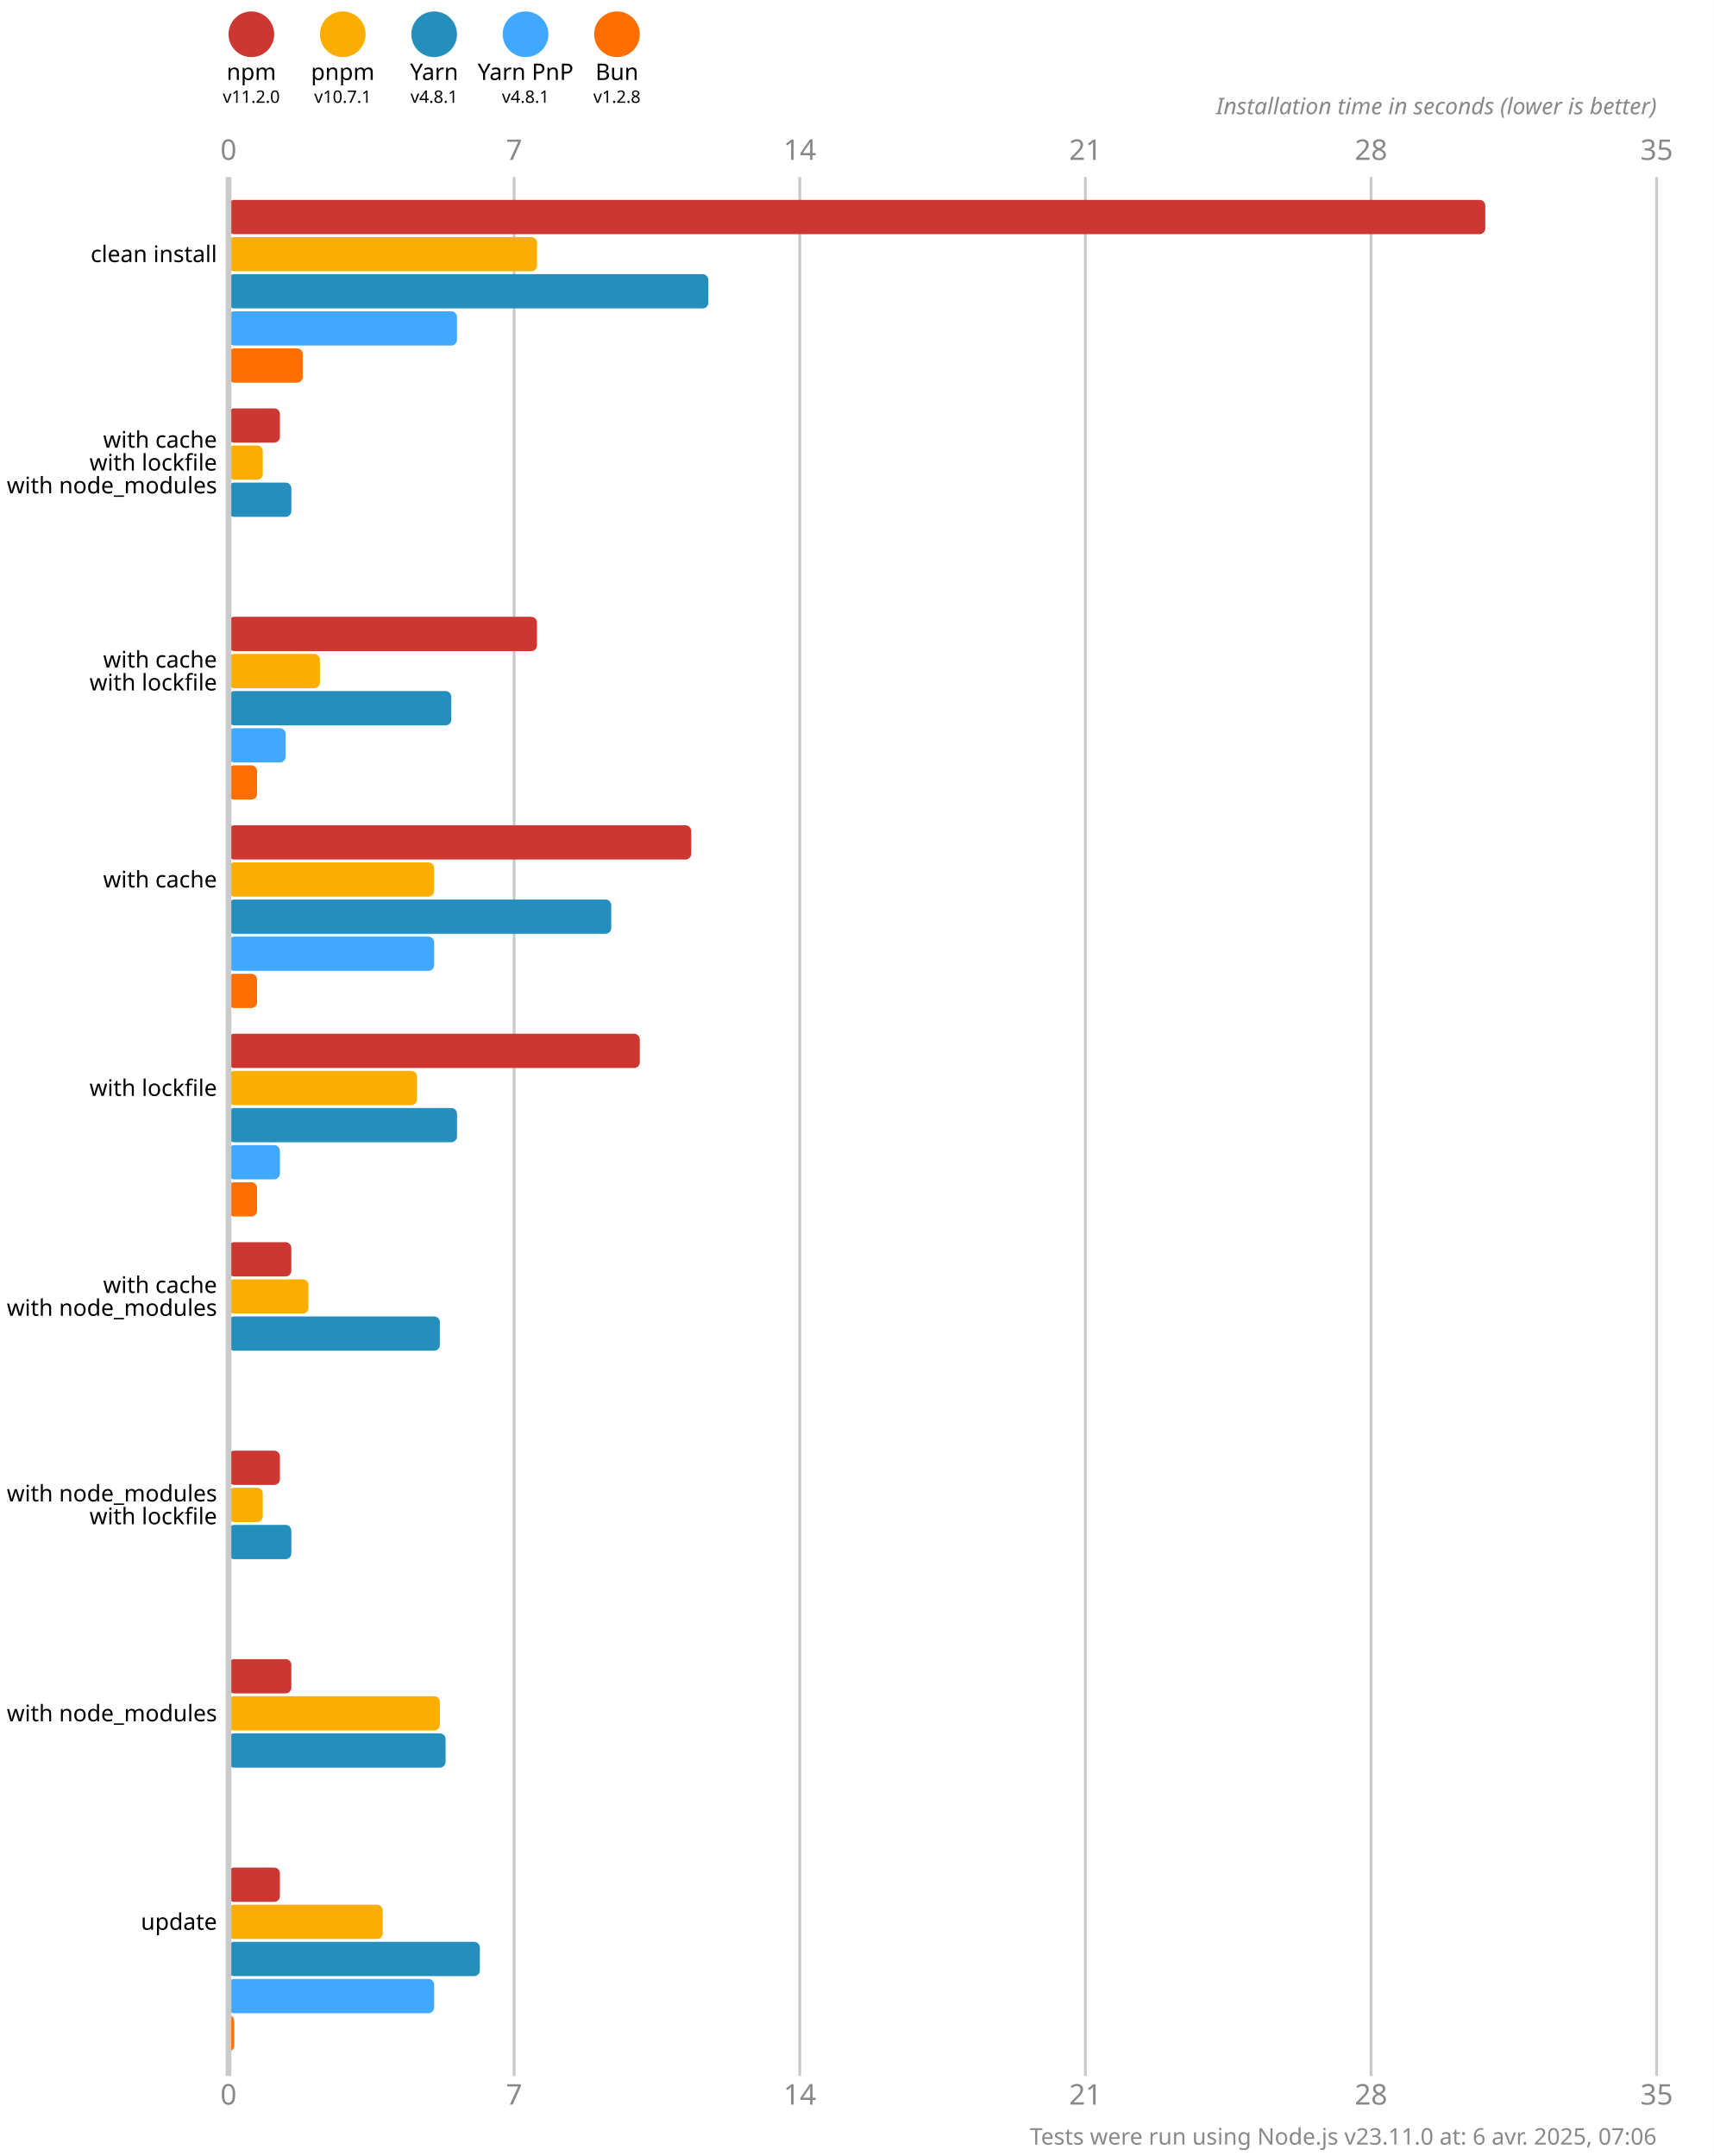
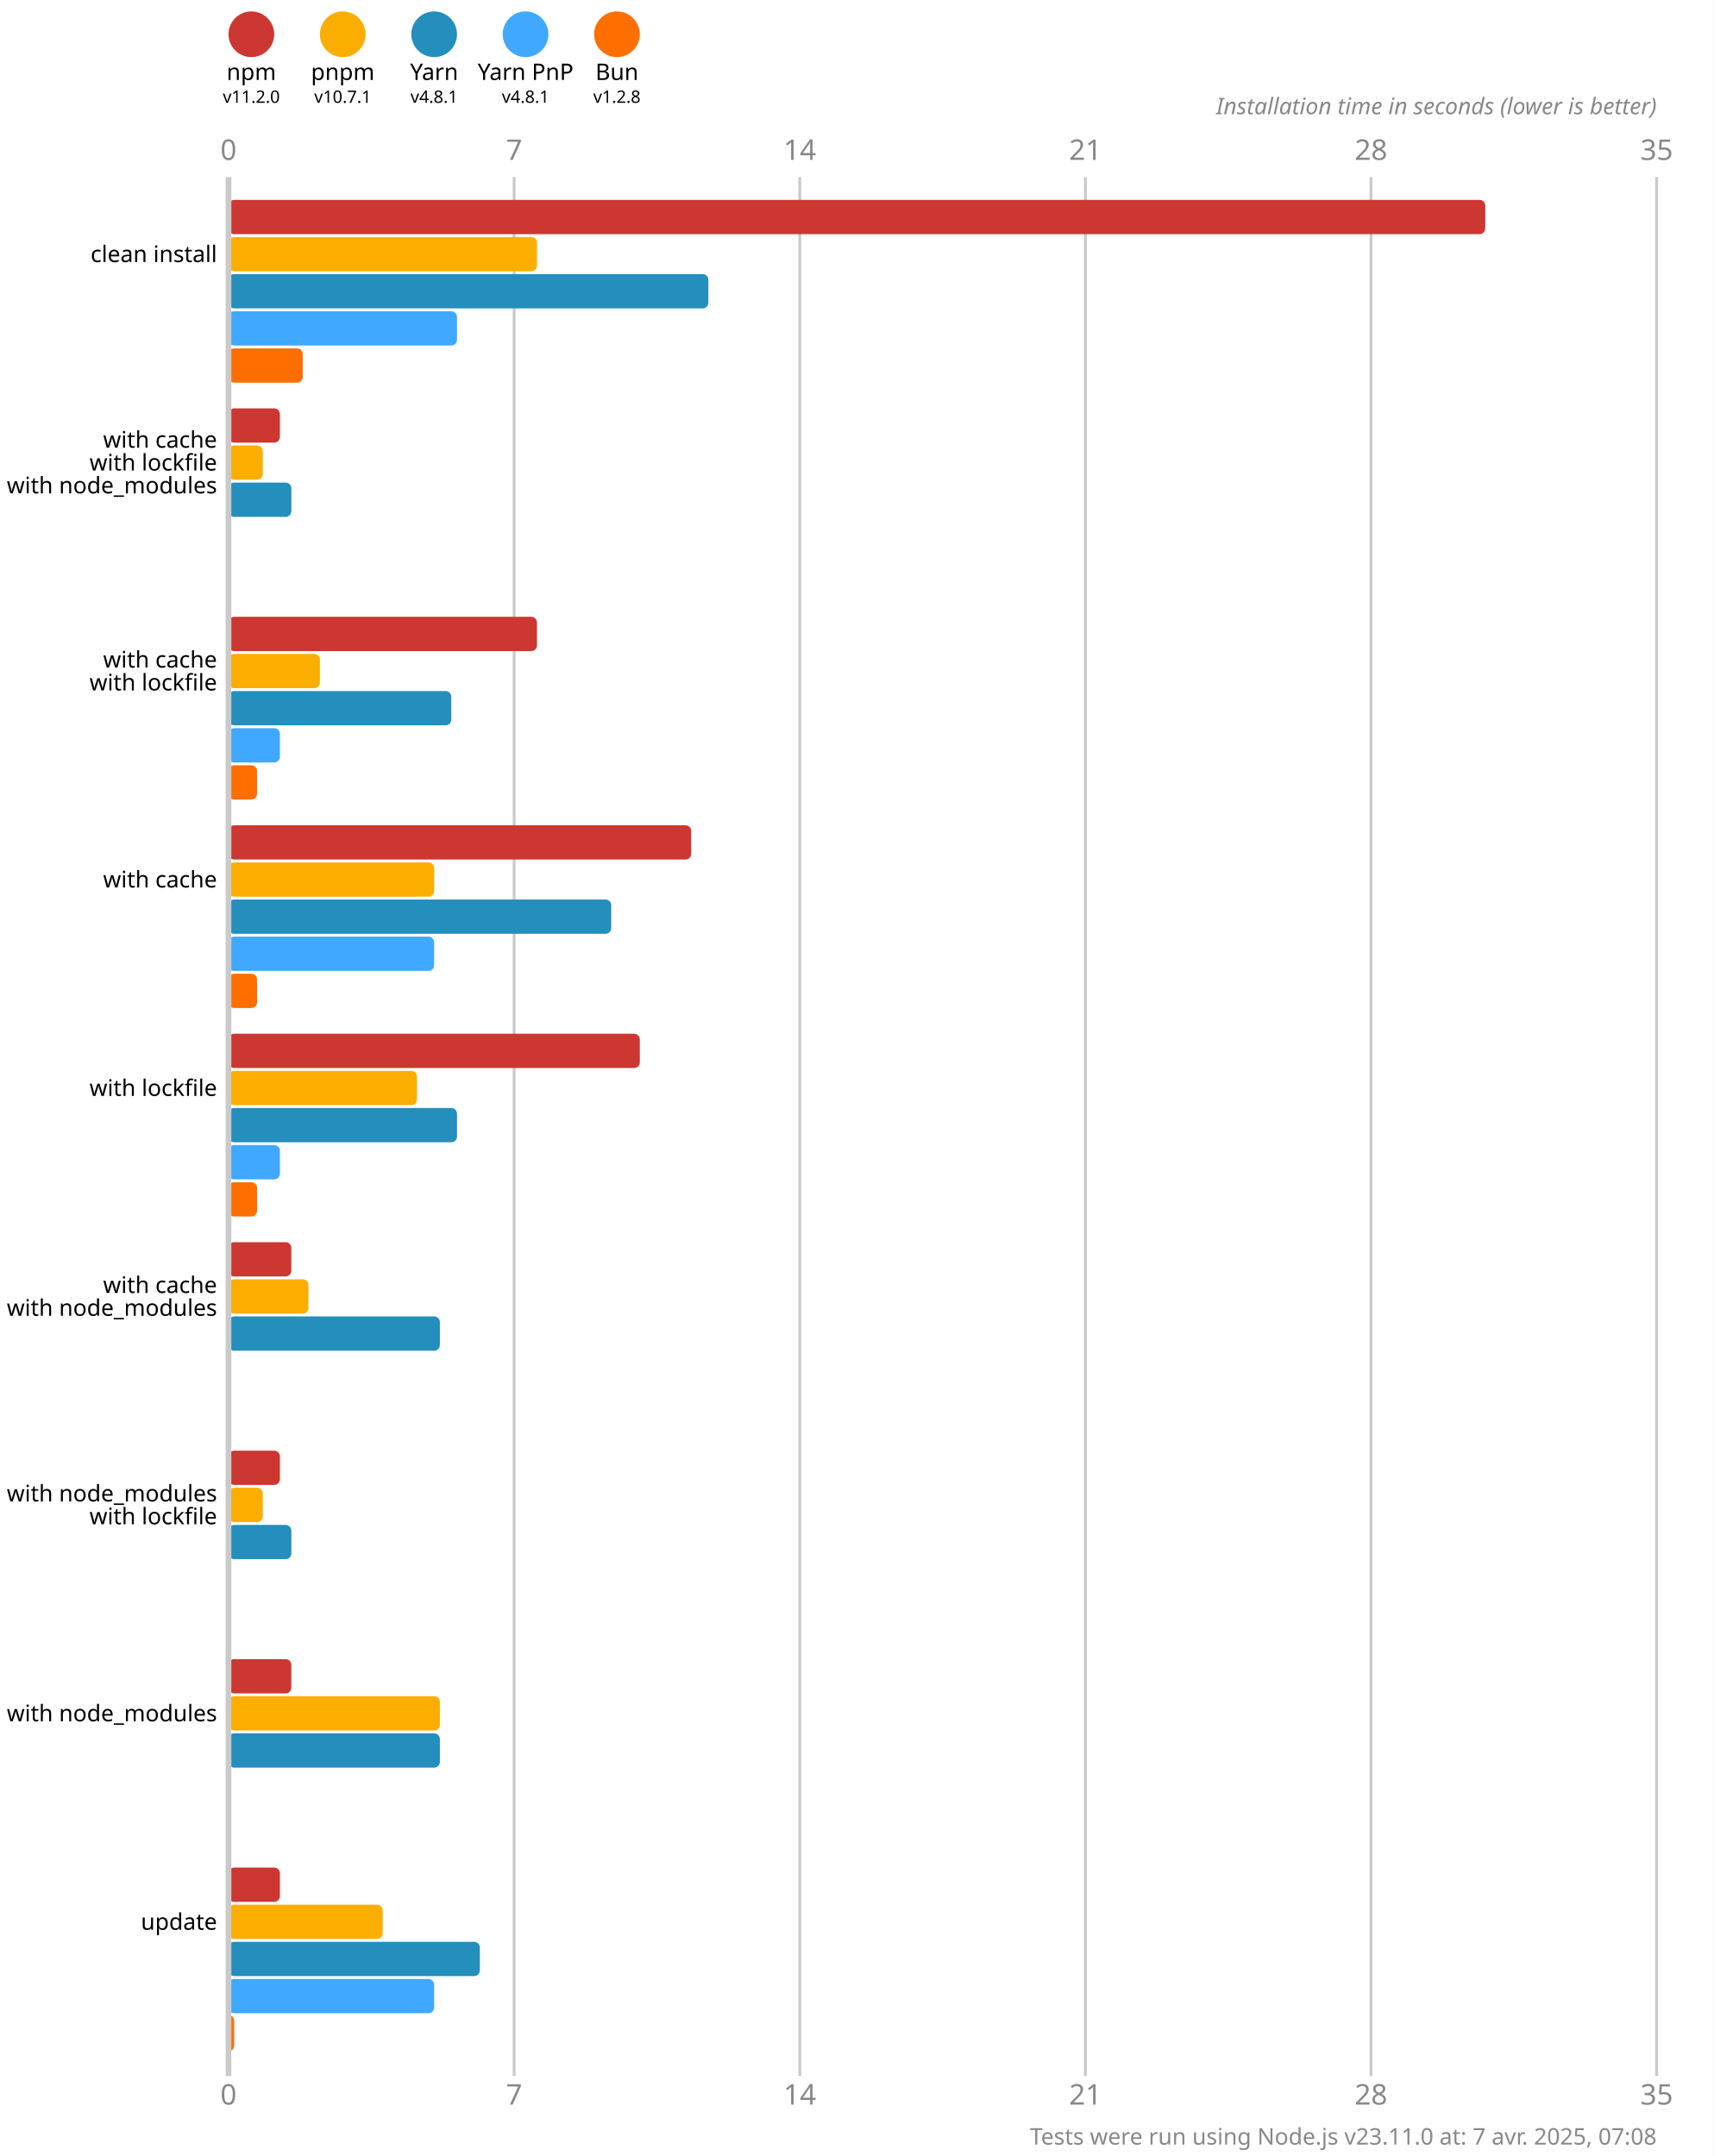
<svg xmlns="http://www.w3.org/2000/svg" version="1.1" viewBox="0 0 300 377.5">
  <style>
    .font { font-family: sans-serif; }
    .s3 { font-size: 3px; }
    .s4 { font-size: 4px; }
    .s5 { font-size: 5px; }
    .line { stroke: #cacaca; }
    .width { stroke-width: 0.5; }
    .text { fill: #888; }
  </style>
  <rect x="0" y="0" width="300" height="377.5" fill="#fff" />
  <circle cx="44" cy="6" r="4" fill="#cd3731" />
  <text x="44" y="14" class="font s4" text-anchor="middle">npm</text>
  <text x="44" y="18" class="font s3" text-anchor="middle">v11.2.0</text>
  <circle cx="60" cy="6" r="4" fill="#fbae00" />
  <text x="60" y="14" class="font s4" text-anchor="middle">pnpm</text>
  <text x="60" y="18" class="font s3" text-anchor="middle">v10.7.1</text>
  <circle cx="76" cy="6" r="4" fill="#248ebd" />
  <text x="76" y="14" class="font s4" text-anchor="middle">Yarn</text>
  <text x="76" y="18" class="font s3" text-anchor="middle">v4.8.1</text>
  <circle cx="92" cy="6" r="4" fill="#40a9ff" />
  <text x="92" y="14" class="font s4" text-anchor="middle">Yarn PnP</text>
  <text x="92" y="18" class="font s3" text-anchor="middle">v4.8.1</text>
  <circle cx="108" cy="6" r="4" fill="#ff6f00" />
  <text x="108" y="14" class="font s4" text-anchor="middle">Bun</text>
  <text x="108" y="18" class="font s3" text-anchor="middle">v1.2.8</text>
  <text x="40" y="28" class="font s5 text" text-anchor="middle">0</text>
  <text x="40" y="368.5" class="font s5 text" text-anchor="middle">0</text>
  <line x1="90" y1="31" x2="90" y2="363.5" class="line width" />
  <text x="90" y="28" class="font s5 text" text-anchor="middle">7</text>
  <text x="90" y="368.5" class="font s5 text" text-anchor="middle">7</text>
  <line x1="140" y1="31" x2="140" y2="363.5" class="line width" />
  <text x="140" y="28" class="font s5 text" text-anchor="middle">14</text>
  <text x="140" y="368.5" class="font s5 text" text-anchor="middle">14</text>
  <line x1="190" y1="31" x2="190" y2="363.5" class="line width" />
  <text x="190" y="28" class="font s5 text" text-anchor="middle">21</text>
  <text x="190" y="368.5" class="font s5 text" text-anchor="middle">21</text>
  <line x1="240" y1="31" x2="240" y2="363.5" class="line width" />
  <text x="240" y="28" class="font s5 text" text-anchor="middle">28</text>
  <text x="240" y="368.5" class="font s5 text" text-anchor="middle">28</text>
  <line x1="290" y1="31" x2="290" y2="363.5" class="line width" />
  <text x="290" y="28" class="font s5 text" text-anchor="middle">35</text>
  <text x="290" y="368.5" class="font s5 text" text-anchor="middle">35</text>
  <text x="290" y="20" class="font s4 text" font-style="italic" text-anchor="end">Installation time in seconds (lower is better)</text>
  <rect x="40" y="35" width="220" height="6" fill="#cd3731" rx="1" ry="1" />
  <rect x="40" y="41.5" width="54" height="6" fill="#fbae00" rx="1" ry="1" />
  <rect x="40" y="48" width="84" height="6" fill="#248ebd" rx="1" ry="1" />
  <rect x="40" y="54.5" width="40" height="6" fill="#40a9ff" rx="1" ry="1" />
  <rect x="40" y="61" width="13" height="6" fill="#ff6f00" rx="1" ry="1" />
  <rect x="40" y="71.5" width="9" height="6" fill="#cd3731" rx="1" ry="1" />
  <rect x="40" y="78" width="6" height="6" fill="#fbae00" rx="1" ry="1" />
  <rect x="40" y="84.5" width="11" height="6" fill="#248ebd" rx="1" ry="1" />
  <rect x="40" y="91" width="0" height="6" fill="#40a9ff" rx="1" ry="1" />
  <rect x="40" y="97.5" width="0" height="6" fill="#ff6f00" rx="1" ry="1" />
  <rect x="40" y="108" width="54" height="6" fill="#cd3731" rx="1" ry="1" />
  <rect x="40" y="114.5" width="16" height="6" fill="#fbae00" rx="1" ry="1" />
  <rect x="40" y="121" width="39" height="6" fill="#248ebd" rx="1" ry="1" />
-   <rect x="40" y="127.5" width="10" height="6" fill="#40a9ff" rx="1" ry="1" />
+   <rect x="40" y="127.5" width="9" height="6" fill="#40a9ff" rx="1" ry="1" />
  <rect x="40" y="134" width="5" height="6" fill="#ff6f00" rx="1" ry="1" />
  <rect x="40" y="144.5" width="81" height="6" fill="#cd3731" rx="1" ry="1" />
  <rect x="40" y="151" width="36" height="6" fill="#fbae00" rx="1" ry="1" />
  <rect x="40" y="157.5" width="67" height="6" fill="#248ebd" rx="1" ry="1" />
  <rect x="40" y="164" width="36" height="6" fill="#40a9ff" rx="1" ry="1" />
  <rect x="40" y="170.5" width="5" height="6" fill="#ff6f00" rx="1" ry="1" />
  <rect x="40" y="181" width="72" height="6" fill="#cd3731" rx="1" ry="1" />
  <rect x="40" y="187.5" width="33" height="6" fill="#fbae00" rx="1" ry="1" />
  <rect x="40" y="194" width="40" height="6" fill="#248ebd" rx="1" ry="1" />
  <rect x="40" y="200.5" width="9" height="6" fill="#40a9ff" rx="1" ry="1" />
  <rect x="40" y="207" width="5" height="6" fill="#ff6f00" rx="1" ry="1" />
  <rect x="40" y="217.5" width="11" height="6" fill="#cd3731" rx="1" ry="1" />
  <rect x="40" y="224" width="14" height="6" fill="#fbae00" rx="1" ry="1" />
  <rect x="40" y="230.5" width="37" height="6" fill="#248ebd" rx="1" ry="1" />
  <rect x="40" y="237" width="0" height="6" fill="#40a9ff" rx="1" ry="1" />
  <rect x="40" y="243.5" width="0" height="6" fill="#ff6f00" rx="1" ry="1" />
  <rect x="40" y="254" width="9" height="6" fill="#cd3731" rx="1" ry="1" />
  <rect x="40" y="260.5" width="6" height="6" fill="#fbae00" rx="1" ry="1" />
  <rect x="40" y="267" width="11" height="6" fill="#248ebd" rx="1" ry="1" />
  <rect x="40" y="273.5" width="0" height="6" fill="#40a9ff" rx="1" ry="1" />
  <rect x="40" y="280" width="0" height="6" fill="#ff6f00" rx="1" ry="1" />
  <rect x="40" y="290.5" width="11" height="6" fill="#cd3731" rx="1" ry="1" />
  <rect x="40" y="297" width="37" height="6" fill="#fbae00" rx="1" ry="1" />
-   <rect x="40" y="303.5" width="38" height="6" fill="#248ebd" rx="1" ry="1" />
+   <rect x="40" y="303.5" width="37" height="6" fill="#248ebd" rx="1" ry="1" />
  <rect x="40" y="310" width="0" height="6" fill="#40a9ff" rx="1" ry="1" />
  <rect x="40" y="316.5" width="0" height="6" fill="#ff6f00" rx="1" ry="1" />
  <rect x="40" y="327" width="9" height="6" fill="#cd3731" rx="1" ry="1" />
  <rect x="40" y="333.5" width="27" height="6" fill="#fbae00" rx="1" ry="1" />
  <rect x="40" y="340" width="44" height="6" fill="#248ebd" rx="1" ry="1" />
  <rect x="40" y="346.5" width="36" height="6" fill="#40a9ff" rx="1" ry="1" />
  <rect x="40" y="353" width="1" height="6" fill="#ff6f00" rx="1" ry="1" />
  <line x1="40" y1="31" x2="40" y2="363.5" class="line" />
  <text x="38" y="44.5" class="font s4" dominant-baseline="middle" text-anchor="end">clean install</text>
  <text x="38" y="77" class="font s4" dominant-baseline="middle" text-anchor="end">with cache</text>
  <text x="38" y="81" class="font s4" dominant-baseline="middle" text-anchor="end">with lockfile</text>
  <text x="38" y="85" class="font s4" dominant-baseline="middle" text-anchor="end">with node_modules</text>
  <text x="38" y="115.5" class="font s4" dominant-baseline="middle" text-anchor="end">with cache</text>
  <text x="38" y="119.5" class="font s4" dominant-baseline="middle" text-anchor="end">with lockfile</text>
  <text x="38" y="154" class="font s4" dominant-baseline="middle" text-anchor="end">with cache</text>
  <text x="38" y="190.5" class="font s4" dominant-baseline="middle" text-anchor="end">with lockfile</text>
  <text x="38" y="225" class="font s4" dominant-baseline="middle" text-anchor="end">with cache</text>
  <text x="38" y="229" class="font s4" dominant-baseline="middle" text-anchor="end">with node_modules</text>
  <text x="38" y="261.5" class="font s4" dominant-baseline="middle" text-anchor="end">with node_modules</text>
  <text x="38" y="265.5" class="font s4" dominant-baseline="middle" text-anchor="end">with lockfile</text>
  <text x="38" y="300" class="font s4" dominant-baseline="middle" text-anchor="end">with node_modules</text>
  <text x="38" y="336.5" class="font s4" dominant-baseline="middle" text-anchor="end">update</text>
-   <text x="290" y="375.5" class="font s4 text" text-anchor="end">Tests were run using Node.js v23.11.0 at: 6 avr. 2025, 07:06</text>
+   <text x="290" y="375.5" class="font s4 text" text-anchor="end">Tests were run using Node.js v23.11.0 at: 7 avr. 2025, 07:08</text>
</svg>
